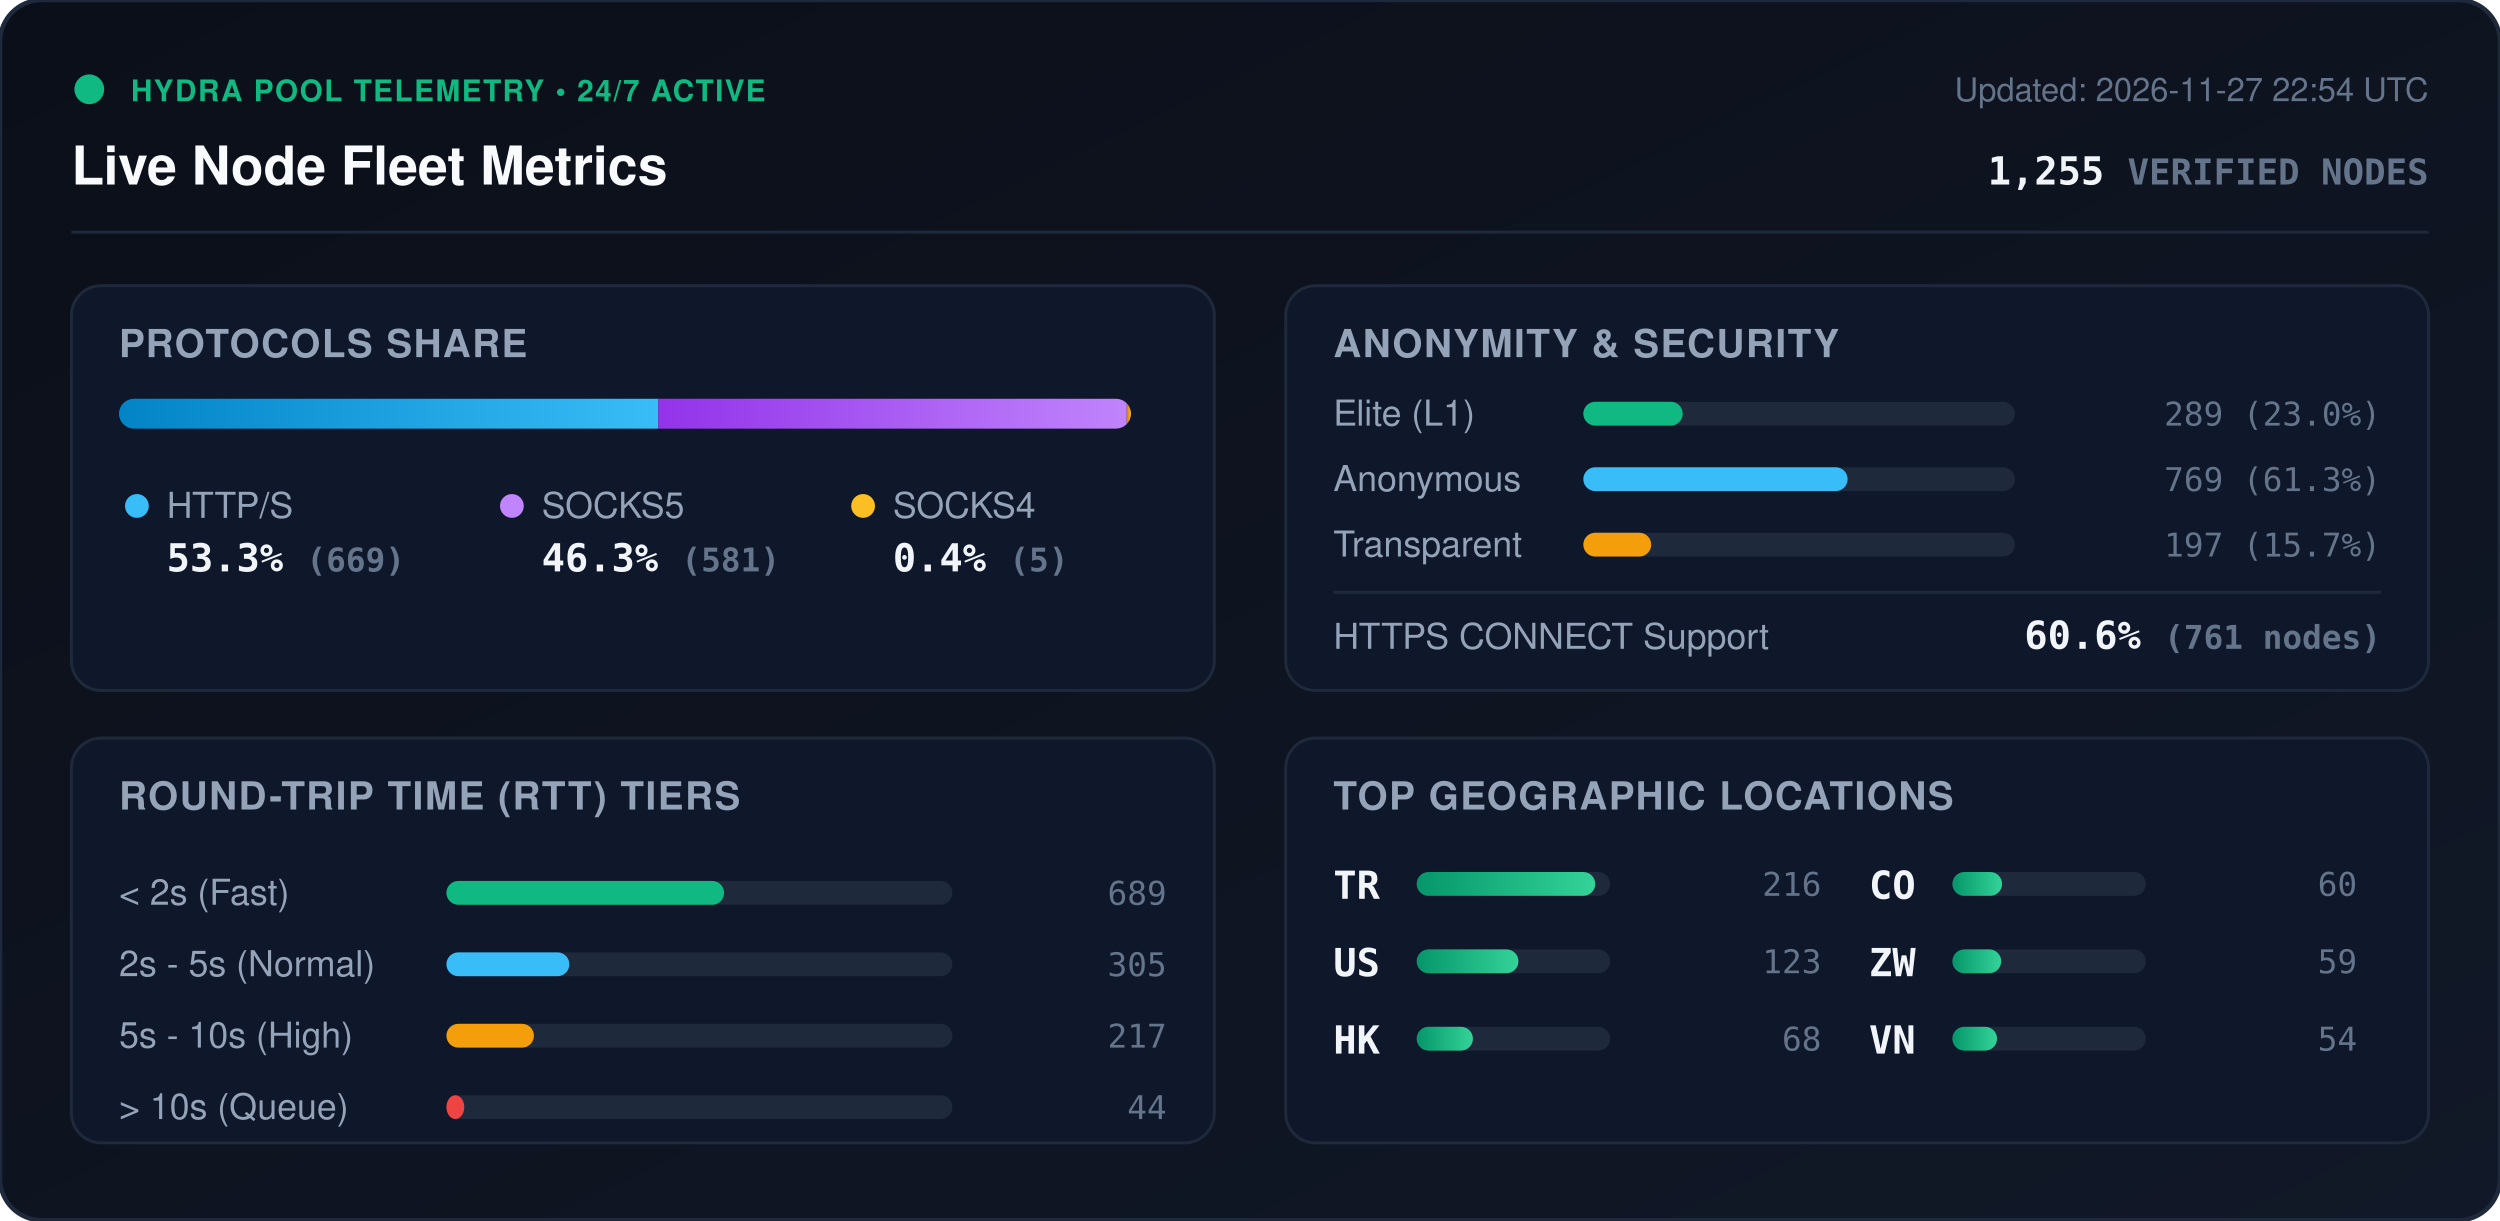
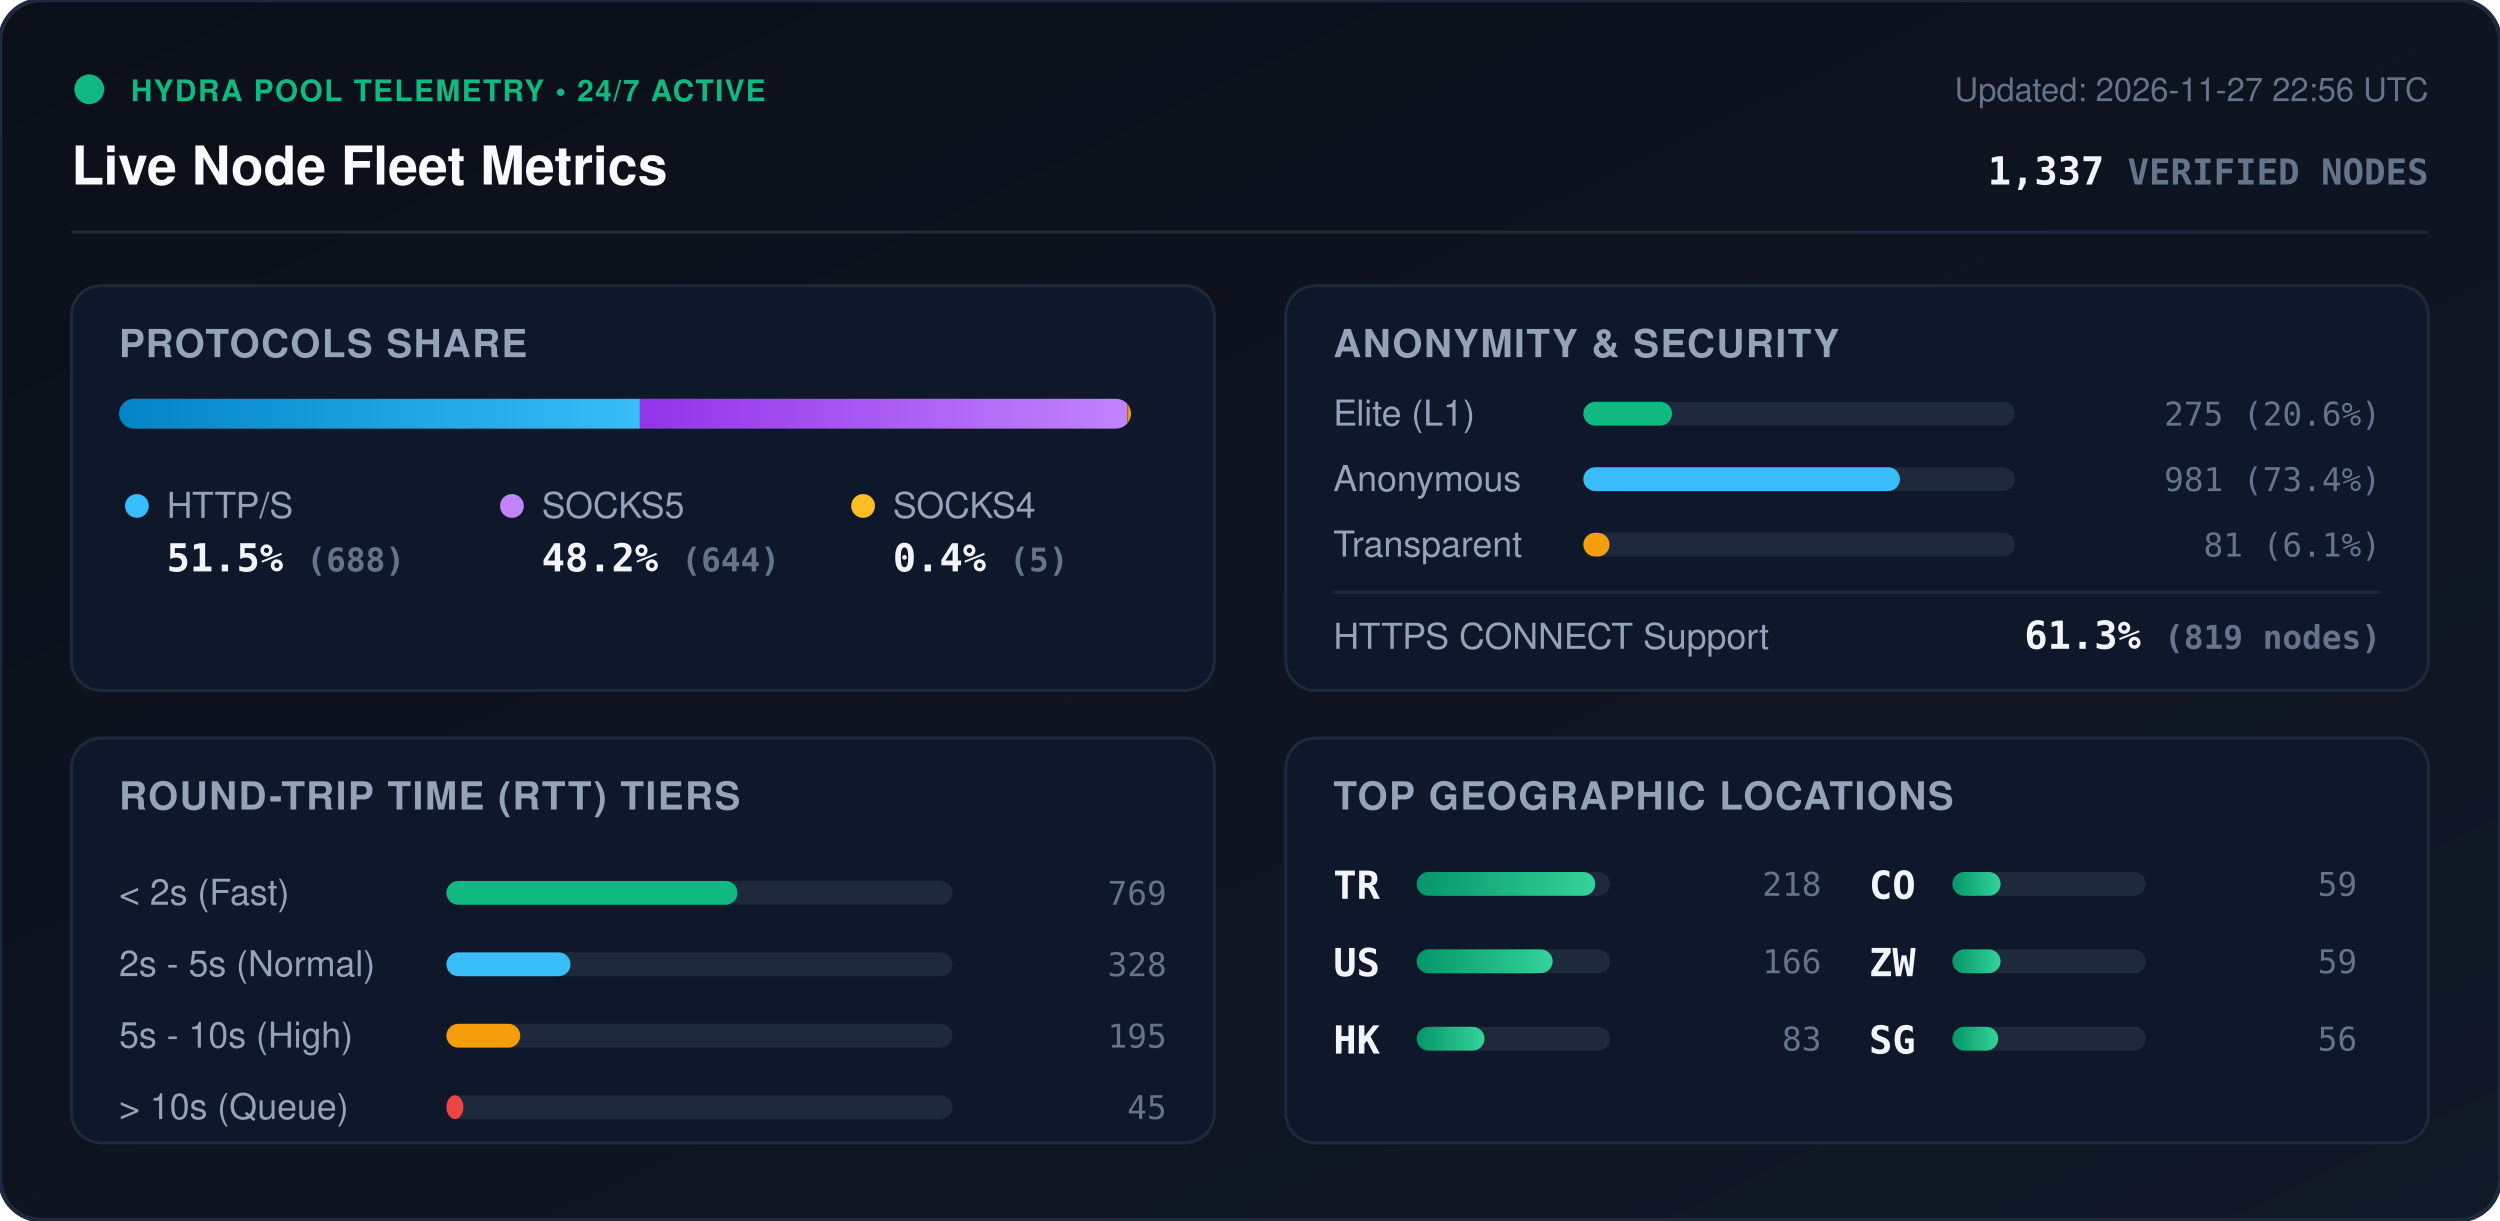
<svg xmlns="http://www.w3.org/2000/svg" viewBox="0 0 840 410" width="840" height="410" style="max-width: 100%; height: auto;">
  <defs>
    <linearGradient id="bg" x1="0%" y1="0%" x2="100%" y2="100%">
      <stop offset="0%" stop-color="#0b0f19" />
      <stop offset="100%" stop-color="#111827" />
    </linearGradient>
    <linearGradient id="bar-http" x1="0%" y1="0%" x2="100%" y2="0%">
      <stop offset="0%" stop-color="#0284c7" />
      <stop offset="100%" stop-color="#38bdf8" />
    </linearGradient>
    <linearGradient id="bar-socks5" x1="0%" y1="0%" x2="100%" y2="0%">
      <stop offset="0%" stop-color="#9333ea" />
      <stop offset="100%" stop-color="#c084fc" />
    </linearGradient>
    <linearGradient id="bar-socks4" x1="0%" y1="0%" x2="100%" y2="0%">
      <stop offset="0%" stop-color="#d97706" />
      <stop offset="100%" stop-color="#fbbf24" />
    </linearGradient>
    <linearGradient id="bar-green" x1="0%" y1="0%" x2="100%" y2="0%">
      <stop offset="0%" stop-color="#059669" />
      <stop offset="100%" stop-color="#34d399" />
    </linearGradient>
    <clipPath id="prog-track-clip">
      <rect width="340.0" height="10" rx="5" />
    </clipPath>
    <style>
      .title { font: 700 18px -apple-system, BlinkMacSystemFont, 'Segoe UI', Helvetica, Arial, sans-serif; fill: #f8fafc; }
      .sub { font: 500 11px -apple-system, BlinkMacSystemFont, 'Segoe UI', Helvetica, Arial, sans-serif; fill: #64748b; }
      .section-hdr { font: 600 13px -apple-system, BlinkMacSystemFont, 'Segoe UI', Helvetica, Arial, sans-serif; fill: #94a3b8; letter-spacing: 0.5px; }
      .metric-val { font: 700 13px -apple-system, BlinkMacSystemFont, 'Segoe UI', Helvetica, Arial, sans-serif; fill: #f1f5f9; }
      .metric-lbl { font: 500 12px -apple-system, BlinkMacSystemFont, 'Segoe UI', Helvetica, Arial, sans-serif; fill: #94a3b8; }
      .badge-txt { font: 700 10px -apple-system, BlinkMacSystemFont, 'Segoe UI', Helvetica, Arial, sans-serif; fill: #10b981; letter-spacing: 0.5px; }
      .mono { font-family: ui-monospace, SFMono-Regular, Menlo, Monaco, Consolas, monospace; }
      .pulse { animation: beacon 2s infinite ease-in-out; }
      @keyframes beacon { 0%, 100% { opacity: 1; } 50% { opacity: 0.35; } }
    </style>
  </defs>
  <rect width="840" height="410" rx="14" fill="url(#bg)" stroke="#1e293b" stroke-width="1.5" />
  <g transform="translate(24, 24)">
    <circle cx="6" cy="6" r="5" fill="#10b981" class="pulse" />
    <text x="20" y="10" class="badge-txt">HYDRA POOL TELEMETRY • 24/7 ACTIVE</text>
    <text x="0" y="38" class="title">Live Node Fleet Metrics</text>
-     <text x="792" y="10" text-anchor="end" class="sub">Updated: 2026-11-27 22:54 UTC</text>
-     <text x="792" y="38" text-anchor="end" class="metric-val mono" fill="#38bdf8">1,255 <tspan font-size="12" fill="#64748b">VERIFIED NODES</tspan>
+     <text x="792" y="10" text-anchor="end" class="sub">Updated: 2026-11-27 22:56 UTC</text>
+     <text x="792" y="38" text-anchor="end" class="metric-val mono" fill="#38bdf8">1,337 <tspan font-size="12" fill="#64748b">VERIFIED NODES</tspan>
    </text>
  </g>
  <line x1="24" y1="78" x2="816" y2="78" stroke="#1e293b" stroke-width="1" />
  <g transform="translate(24, 96)">
    <rect width="384" height="136" rx="10" fill="#0f172a" stroke="#1e293b" />
    <text x="16" y="24" class="section-hdr">PROTOCOLS SHARE</text>
    <g transform="translate(16, 38)">
      <rect width="340.0" height="10" rx="5" fill="#1e293b" />
      <g clip-path="url(#prog-track-clip)">
-         <rect x="0" width="181.2" height="10" fill="url(#bar-http)" />
-         <rect x="181.2" width="157.4" height="10" fill="url(#bar-socks5)" />
-         <rect x="338.6" width="1.4" height="10" fill="url(#bar-socks4)" />
+         <rect x="0" width="175.0" height="10" fill="url(#bar-http)" />
+         <rect x="175.0" width="163.8" height="10" fill="url(#bar-socks5)" />
+         <rect x="338.8" width="1.3" height="10" fill="url(#bar-socks4)" />
      </g>
    </g>
    <g transform="translate(16, 68)">
      <circle cx="6" cy="6" r="4" fill="#38bdf8" />
      <text x="16" y="10" class="metric-lbl">HTTP/S</text>
-       <text x="16" y="28" class="metric-val mono">53.3% <tspan font-size="11" fill="#64748b">(669)</tspan>
+       <text x="16" y="28" class="metric-val mono">51.5% <tspan font-size="11" fill="#64748b">(688)</tspan>
      </text>
      <circle cx="132" cy="6" r="4" fill="#c084fc" />
      <text x="142" y="10" class="metric-lbl">SOCKS5</text>
-       <text x="142" y="28" class="metric-val mono">46.3% <tspan font-size="11" fill="#64748b">(581)</tspan>
+       <text x="142" y="28" class="metric-val mono">48.2% <tspan font-size="11" fill="#64748b">(644)</tspan>
      </text>
      <circle cx="250" cy="6" r="4" fill="#fbbf24" />
      <text x="260" y="10" class="metric-lbl">SOCKS4</text>
      <text x="260" y="28" class="metric-val mono">0.4% <tspan font-size="11" fill="#64748b">(5)</tspan>
      </text>
    </g>
  </g>
  <g transform="translate(432, 96)">
    <rect width="384" height="136" rx="10" fill="#0f172a" stroke="#1e293b" />
    <text x="16" y="24" class="section-hdr">ANONYMITY &amp; SECURITY</text>
    <text x="16" y="47" class="metric-lbl">Elite (L1)</text>
    <rect x="100" y="39" width="145.0" height="8" rx="4" fill="#1e293b" />
-     <rect x="100" y="39" width="33.4" height="8" rx="4" fill="#10b981" />
-     <text x="368" y="47" text-anchor="end" class="mono sub" fill="#e2e8f0">289 (23.0%)</text>
+     <rect x="100" y="39" width="29.8" height="8" rx="4" fill="#10b981" />
+     <text x="368" y="47" text-anchor="end" class="mono sub" fill="#e2e8f0">275 (20.6%)</text>
    <text x="16" y="69" class="metric-lbl">Anonymous</text>
    <rect x="100" y="61" width="145.0" height="8" rx="4" fill="#1e293b" />
-     <rect x="100" y="61" width="88.8" height="8" rx="4" fill="#38bdf8" />
-     <text x="368" y="69" text-anchor="end" class="mono sub" fill="#e2e8f0">769 (61.3%)</text>
+     <rect x="100" y="61" width="106.4" height="8" rx="4" fill="#38bdf8" />
+     <text x="368" y="69" text-anchor="end" class="mono sub" fill="#e2e8f0">981 (73.4%)</text>
    <text x="16" y="91" class="metric-lbl">Transparent</text>
    <rect x="100" y="83" width="145.0" height="8" rx="4" fill="#1e293b" />
-     <rect x="100" y="83" width="22.8" height="8" rx="4" fill="#f59e0b" />
-     <text x="368" y="91" text-anchor="end" class="mono sub" fill="#e2e8f0">197 (15.7%)</text>
+     <rect x="100" y="83" width="8.8" height="8" rx="4" fill="#f59e0b" />
+     <text x="368" y="91" text-anchor="end" class="mono sub" fill="#e2e8f0">81 (6.1%)</text>
    <line x1="16" y1="103" x2="368" y2="103" stroke="#1e293b" stroke-width="1" />
    <text x="16" y="122" class="metric-lbl">HTTPS CONNECT Support</text>
-     <text x="368" y="122" text-anchor="end" class="metric-val mono" fill="#34d399">60.6% <tspan font-size="11" fill="#64748b">(761 nodes)</tspan>
+     <text x="368" y="122" text-anchor="end" class="metric-val mono" fill="#34d399">61.3% <tspan font-size="11" fill="#64748b">(819 nodes)</tspan>
    </text>
  </g>
  <g transform="translate(24, 248)">
    <rect width="384" height="136" rx="10" fill="#0f172a" stroke="#1e293b" />
    <text x="16" y="24" class="section-hdr">ROUND-TRIP TIME (RTT) TIERS</text>
    <g transform="translate(16, 42)">
      <text x="0" y="14" class="metric-lbl">&lt; 2s (Fast)</text>
      <rect x="110" y="6" width="170" height="8" rx="4" fill="#1e293b" />
-       <rect x="110" y="6" width="93.3" height="8" rx="4" fill="#10b981" />
-       <text x="352" y="14" text-anchor="end" class="mono sub">689</text>
+       <rect x="110" y="6" width="97.8" height="8" rx="4" fill="#10b981" />
+       <text x="352" y="14" text-anchor="end" class="mono sub">769</text>
      <text x="0" y="38" class="metric-lbl">2s - 5s (Normal)</text>
      <rect x="110" y="30" width="170" height="8" rx="4" fill="#1e293b" />
-       <rect x="110" y="30" width="41.3" height="8" rx="4" fill="#38bdf8" />
-       <text x="352" y="38" text-anchor="end" class="mono sub">305</text>
+       <rect x="110" y="30" width="41.7" height="8" rx="4" fill="#38bdf8" />
+       <text x="352" y="38" text-anchor="end" class="mono sub">328</text>
      <text x="0" y="62" class="metric-lbl">5s - 10s (High)</text>
      <rect x="110" y="54" width="170" height="8" rx="4" fill="#1e293b" />
-       <rect x="110" y="54" width="29.4" height="8" rx="4" fill="#f59e0b" />
-       <text x="352" y="62" text-anchor="end" class="mono sub">217</text>
+       <rect x="110" y="54" width="24.8" height="8" rx="4" fill="#f59e0b" />
+       <text x="352" y="62" text-anchor="end" class="mono sub">195</text>
      <text x="0" y="86" class="metric-lbl">&gt; 10s (Queue)</text>
      <rect x="110" y="78" width="170" height="8" rx="4" fill="#1e293b" />
-       <rect x="110" y="78" width="6.0" height="8" rx="4" fill="#ef4444" />
-       <text x="352" y="86" text-anchor="end" class="mono sub">44</text>
+       <rect x="110" y="78" width="5.7" height="8" rx="4" fill="#ef4444" />
+       <text x="352" y="86" text-anchor="end" class="mono sub">45</text>
    </g>
  </g>
  <g transform="translate(432, 248)">
    <rect width="384" height="136" rx="10" fill="#0f172a" stroke="#1e293b" />
    <text x="16" y="24" class="section-hdr">TOP GEOGRAPHIC LOCATIONS</text>
    <g transform="translate(16, 42)">
      <g transform="translate(0, 0)">
        <text x="0" y="12" class="mono metric-val" font-size="12">TR</text>
        <rect x="28" y="3" width="65" height="8" rx="4" fill="#1e293b" />
        <rect x="28" y="3" width="60.0" height="8" rx="4" fill="url(#bar-green)" />
-         <text x="164" y="11" text-anchor="end" class="mono sub">216</text>
+         <text x="164" y="11" text-anchor="end" class="mono sub">218</text>
      </g>
      <g transform="translate(0, 26)">
        <text x="0" y="12" class="mono metric-val" font-size="12">US</text>
        <rect x="28" y="3" width="65" height="8" rx="4" fill="#1e293b" />
-         <rect x="28" y="3" width="34.2" height="8" rx="4" fill="url(#bar-green)" />
-         <text x="164" y="11" text-anchor="end" class="mono sub">123</text>
+         <rect x="28" y="3" width="45.7" height="8" rx="4" fill="url(#bar-green)" />
+         <text x="164" y="11" text-anchor="end" class="mono sub">166</text>
      </g>
      <g transform="translate(0, 52)">
        <text x="0" y="12" class="mono metric-val" font-size="12">HK</text>
        <rect x="28" y="3" width="65" height="8" rx="4" fill="#1e293b" />
-         <rect x="28" y="3" width="18.9" height="8" rx="4" fill="url(#bar-green)" />
-         <text x="164" y="11" text-anchor="end" class="mono sub">68</text>
+         <rect x="28" y="3" width="22.8" height="8" rx="4" fill="url(#bar-green)" />
+         <text x="164" y="11" text-anchor="end" class="mono sub">83</text>
      </g>
      <g transform="translate(180, 0)">
        <text x="0" y="12" class="mono metric-val" font-size="12">CO</text>
        <rect x="28" y="3" width="65" height="8" rx="4" fill="#1e293b" />
-         <rect x="28" y="3" width="16.7" height="8" rx="4" fill="url(#bar-green)" />
-         <text x="164" y="11" text-anchor="end" class="mono sub">60</text>
+         <rect x="28" y="3" width="16.2" height="8" rx="4" fill="url(#bar-green)" />
+         <text x="164" y="11" text-anchor="end" class="mono sub">59</text>
      </g>
      <g transform="translate(180, 26)">
        <text x="0" y="12" class="mono metric-val" font-size="12">ZW</text>
        <rect x="28" y="3" width="65" height="8" rx="4" fill="#1e293b" />
-         <rect x="28" y="3" width="16.4" height="8" rx="4" fill="url(#bar-green)" />
+         <rect x="28" y="3" width="16.2" height="8" rx="4" fill="url(#bar-green)" />
        <text x="164" y="11" text-anchor="end" class="mono sub">59</text>
      </g>
      <g transform="translate(180, 52)">
-         <text x="0" y="12" class="mono metric-val" font-size="12">VN</text>
+         <text x="0" y="12" class="mono metric-val" font-size="12">SG</text>
        <rect x="28" y="3" width="65" height="8" rx="4" fill="#1e293b" />
-         <rect x="28" y="3" width="15.0" height="8" rx="4" fill="url(#bar-green)" />
-         <text x="164" y="11" text-anchor="end" class="mono sub">54</text>
+         <rect x="28" y="3" width="15.4" height="8" rx="4" fill="url(#bar-green)" />
+         <text x="164" y="11" text-anchor="end" class="mono sub">56</text>
      </g>
    </g>
  </g>
</svg>
